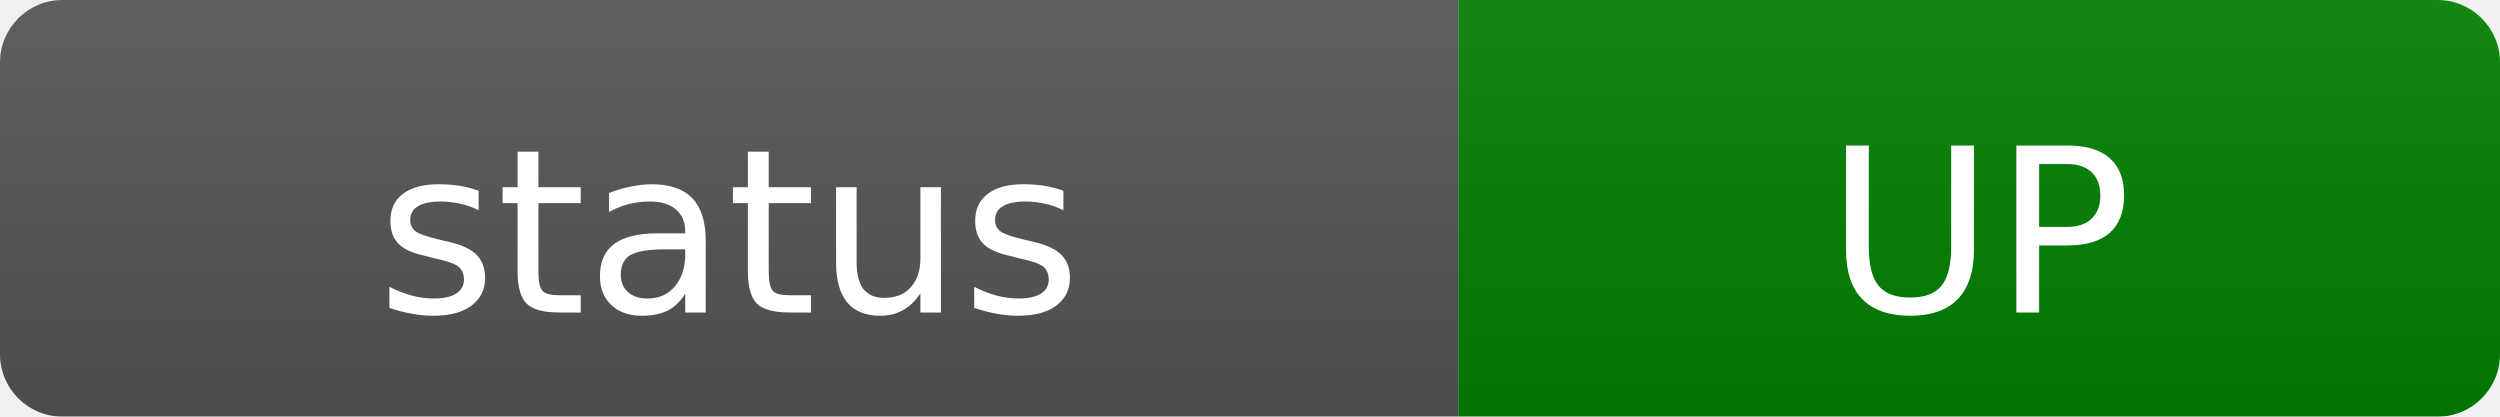
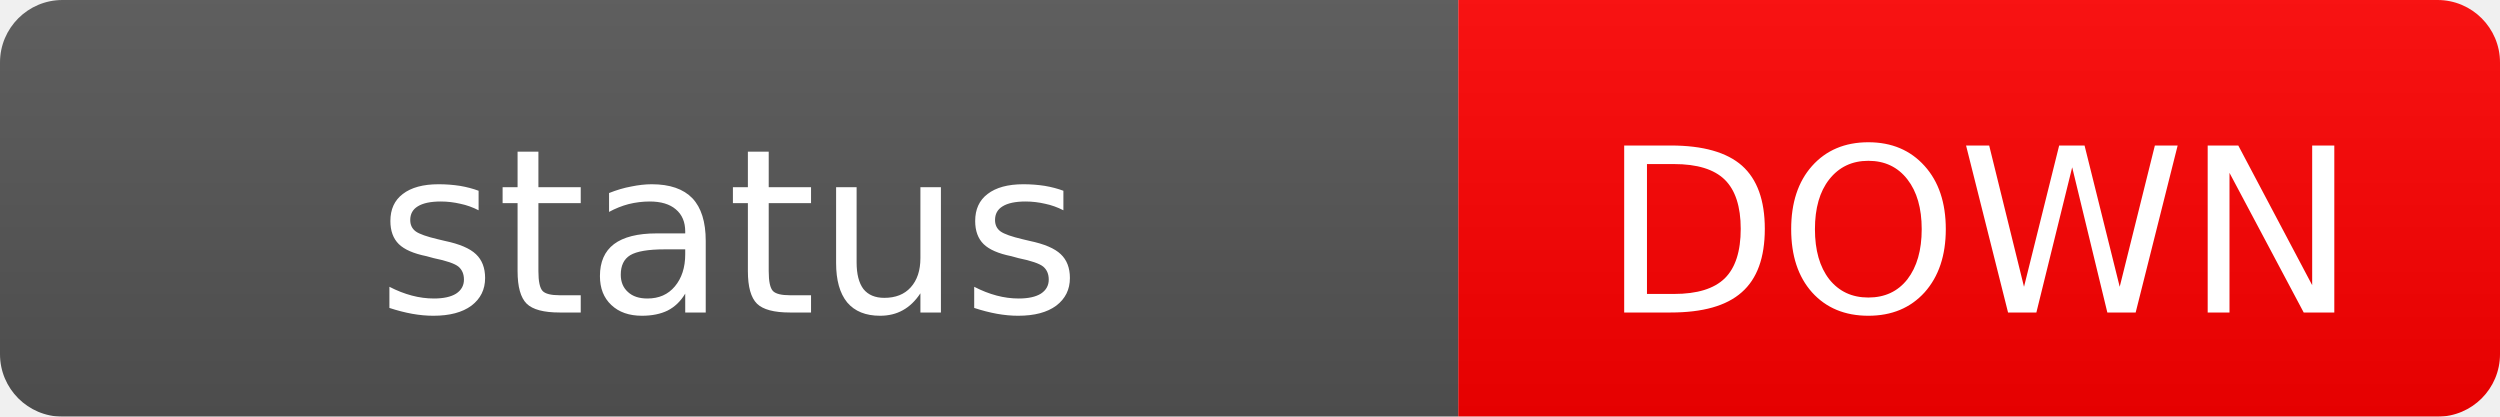
<svg xmlns="http://www.w3.org/2000/svg" width="120" height="20">
  <linearGradient id="b" x2="0" y2="100%">
    <stop offset="0" stop-color="#bbb" stop-opacity=".1" />
    <stop offset="1" stop-opacity=".1" />
  </linearGradient>
  <mask id="a">
    <rect width="120" height="20" rx="3" fill="#fff" />
  </mask>
  <g mask="url(#a)">
    <rect width="70" height="20" fill="#555" />
-     <rect x="70" width="50" height="20" fill="green" />
+     <rect x="70" width="50" height="20" fill="red" />
    <rect width="120" height="20" fill="url(#b)" />
  </g>
  <g fill="#fff" text-anchor="middle" font-family="Verdana,Geneva,DejaVu Sans,sans-serif" font-size="11">
    <text x="35" y="15">status</text>
-     <text x="95" y="15">UP</text>
+     <text x="95" y="15">DOWN</text>
  </g>
</svg>
